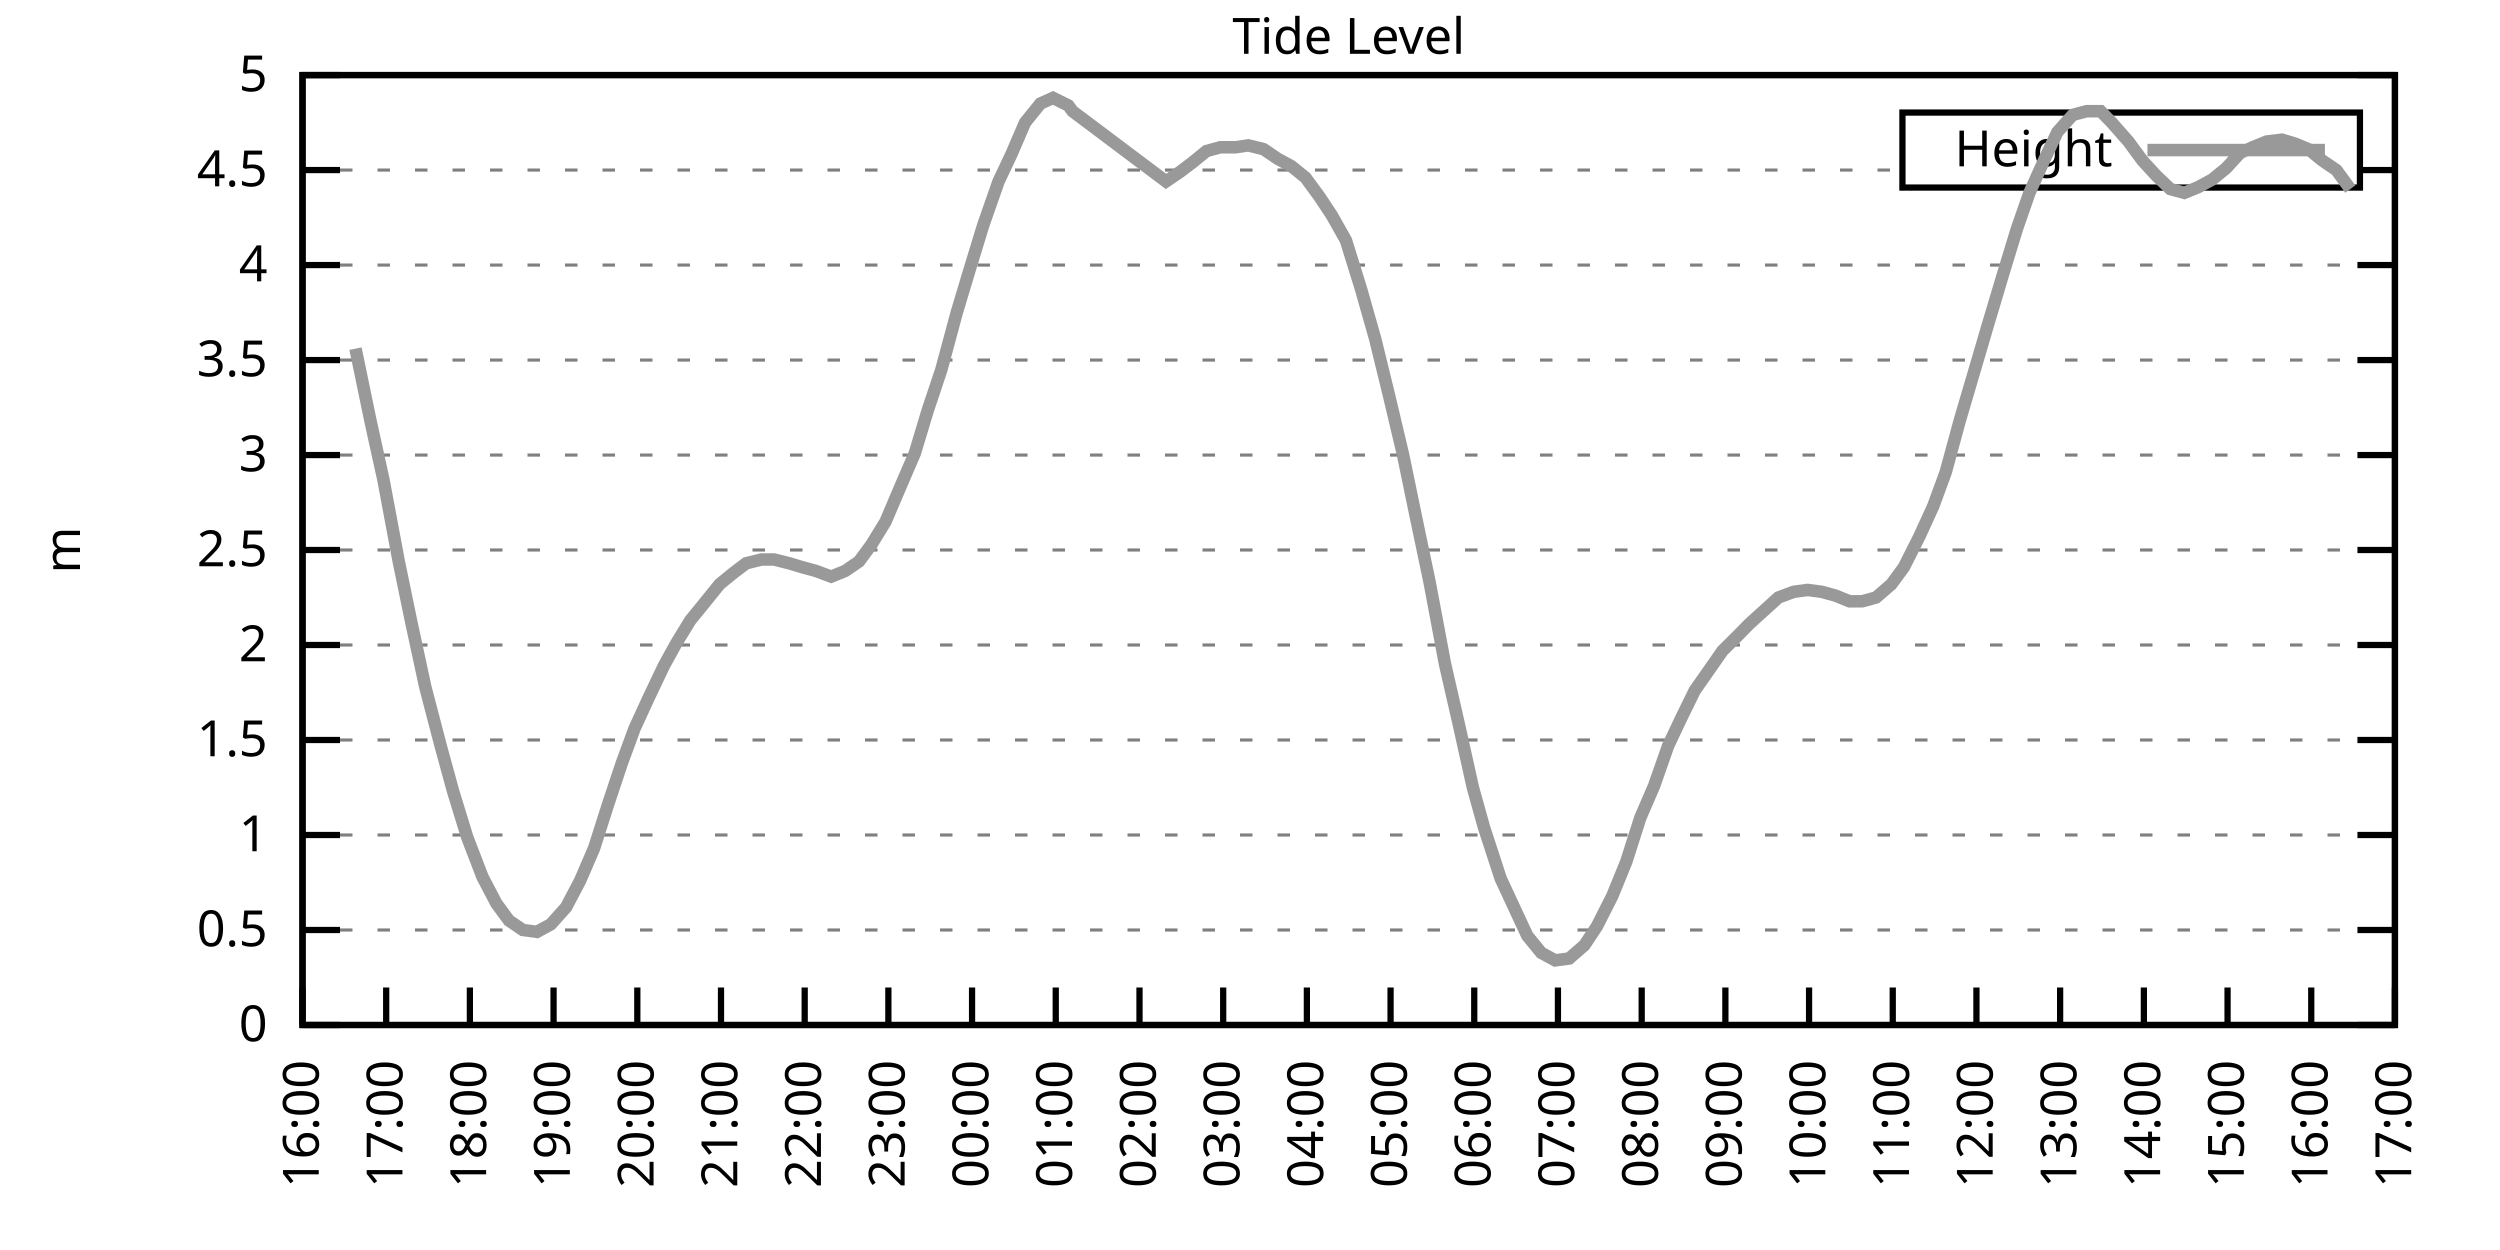
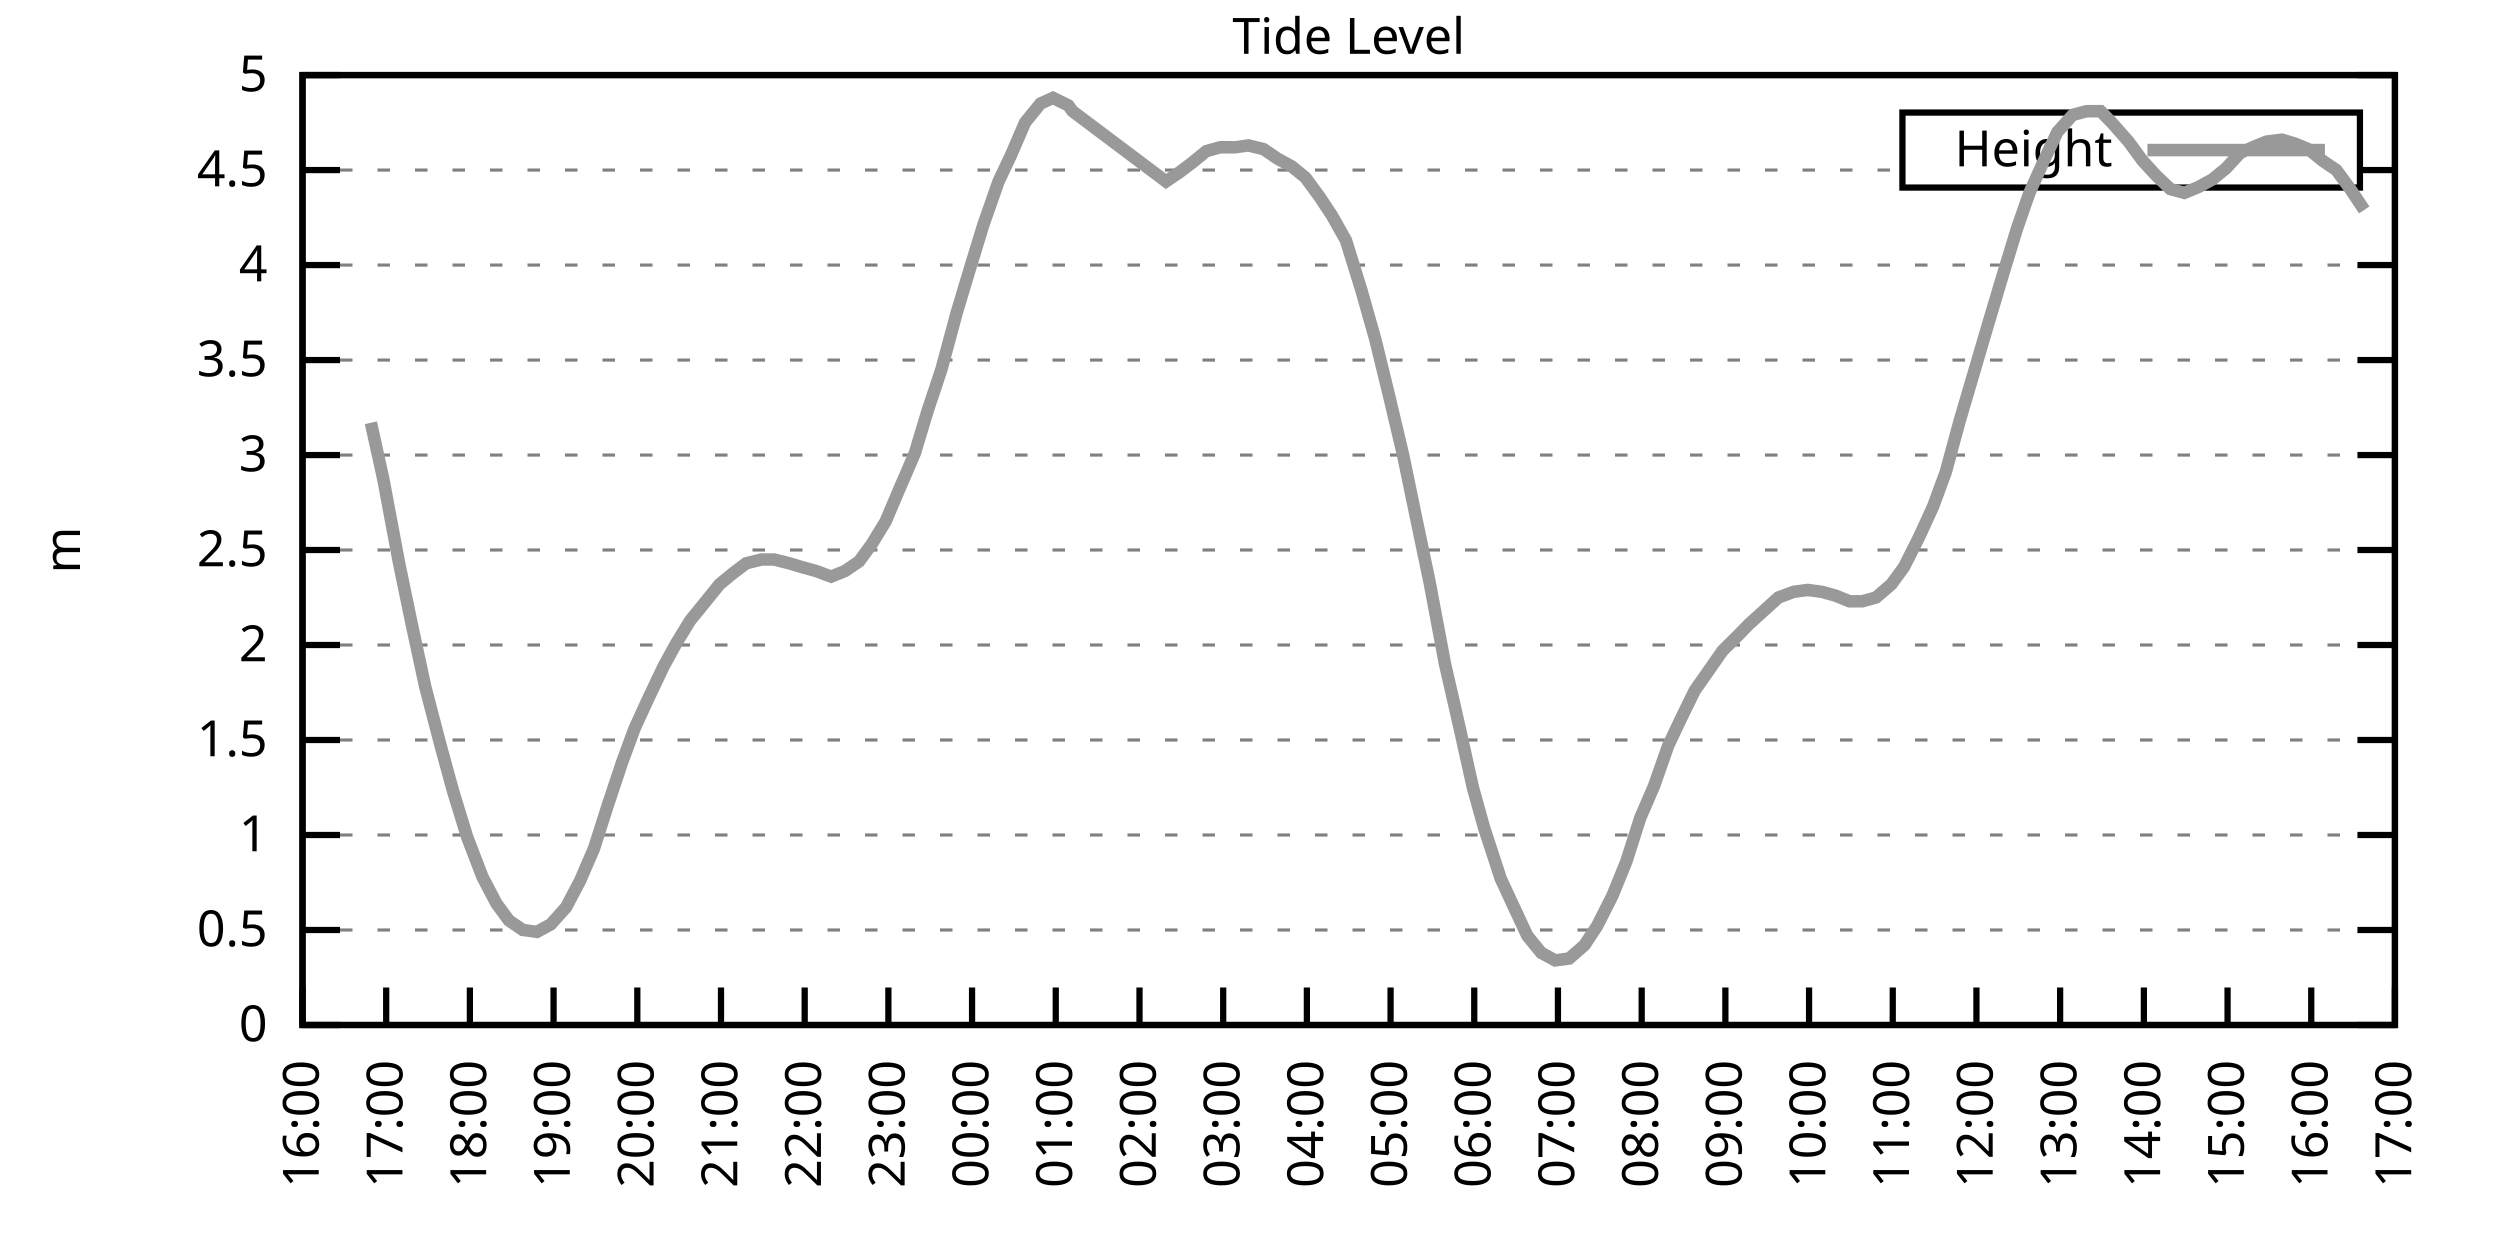
<svg xmlns="http://www.w3.org/2000/svg" xmlns:xlink="http://www.w3.org/1999/xlink" width="400" height="200" viewBox="0 0 400 200">
  <g id="gnuplot_canvas">
    <rect x="0" y="0" width="400" height="200" fill="none" />
    <defs>
      <circle id="gpDot" r="0.5" stroke-width="0.5" stroke="currentColor" />
      <path id="gpPt0" stroke-width="0.333" stroke="currentColor" d="M-1,0 h2 M0,-1 v2" />
      <path id="gpPt1" stroke-width="0.333" stroke="currentColor" d="M-1,-1 L1,1 M1,-1 L-1,1" />
      <path id="gpPt2" stroke-width="0.333" stroke="currentColor" d="M-1,0 L1,0 M0,-1 L0,1 M-1,-1 L1,1 M-1,1 L1,-1" />
      <rect id="gpPt3" stroke-width="0.333" stroke="currentColor" x="-1" y="-1" width="2" height="2" />
      <rect id="gpPt4" stroke-width="0.333" stroke="currentColor" fill="currentColor" x="-1" y="-1" width="2" height="2" />
      <circle id="gpPt5" stroke-width="0.333" stroke="currentColor" cx="0" cy="0" r="1" />
      <use xlink:href="#gpPt5" id="gpPt6" fill="currentColor" stroke="none" />
      <path id="gpPt7" stroke-width="0.333" stroke="currentColor" d="M0,-1.33 L-1.33,0.67 L1.33,0.67 z" />
      <use xlink:href="#gpPt7" id="gpPt8" fill="currentColor" stroke="none" />
      <use xlink:href="#gpPt7" id="gpPt9" stroke="currentColor" transform="rotate(180)" />
      <use xlink:href="#gpPt9" id="gpPt10" fill="currentColor" stroke="none" />
      <use xlink:href="#gpPt3" id="gpPt11" stroke="currentColor" transform="rotate(45)" />
      <use xlink:href="#gpPt11" id="gpPt12" fill="currentColor" stroke="none" />
      <path id="gpPt13" stroke-width="0.333" stroke="currentColor" d="M0,1.330 L1.265,0.411 L0.782,-1.067 L-0.782,-1.076 L-1.265,0.411 z" />
      <use xlink:href="#gpPt13" id="gpPt14" fill="currentColor" stroke="none" />
      <filter id="textbox" filterUnits="objectBoundingBox" x="0" y="0" height="1" width="1">
        <feFlood flood-color="white" flood-opacity="1" result="bgnd" />
        <feComposite in="SourceGraphic" in2="bgnd" operator="atop" />
      </filter>
      <filter id="greybox" filterUnits="objectBoundingBox" x="0" y="0" height="1" width="1">
        <feFlood flood-color="lightgrey" flood-opacity="1" result="grey" />
        <feComposite in="SourceGraphic" in2="grey" operator="atop" />
      </filter>
    </defs>
    <g fill="none" color="white" stroke="currentColor" stroke-width="1.00" stroke-linecap="butt" stroke-linejoin="miter">
</g>
    <g fill="none" color="black" stroke="currentColor" stroke-width="1.00" stroke-linecap="butt" stroke-linejoin="miter">
      <g stroke="none" shape-rendering="crispEdges">
        <polygon fill="rgb(255, 255, 255)" points="48.40,164.00 383.18,164.00 383.18,12.02 48.40,12.02 " />
      </g>
    </g>
    <g fill="none" color="black" stroke="currentColor" stroke-width="1.00" stroke-linecap="butt" stroke-linejoin="miter">
</g>
    <g fill="none" color="black" stroke="black" stroke-width="0.50" stroke-linecap="butt" stroke-linejoin="miter">
</g>
    <g fill="none" color="gray" stroke="currentColor" stroke-width="0.50" stroke-linecap="butt" stroke-linejoin="miter">
      <path stroke="gray" stroke-dasharray="2,4" class="gridline" d="M48.40,164.00 L383.19,164.00  " />
    </g>
    <g fill="none" color="gray" stroke="gray" stroke-width="1.00" stroke-linecap="butt" stroke-linejoin="miter">
</g>
    <g fill="none" color="black" stroke="currentColor" stroke-width="1.00" stroke-linecap="butt" stroke-linejoin="miter">
      <path stroke="black" d="M48.40,164.00 L54.40,164.00 M383.19,164.00 L377.19,164.00  " />
      <g transform="translate(42.80,166.60)" stroke="none" fill="black" font-family="Sans" font-size="8.00" text-anchor="end">
        <text>
          <tspan font-family="Sans"> 0</tspan>
        </text>
      </g>
    </g>
    <g fill="none" color="black" stroke="currentColor" stroke-width="1.00" stroke-linecap="butt" stroke-linejoin="miter">
</g>
    <g fill="none" color="black" stroke="black" stroke-width="0.50" stroke-linecap="butt" stroke-linejoin="miter">
</g>
    <g fill="none" color="gray" stroke="currentColor" stroke-width="0.50" stroke-linecap="butt" stroke-linejoin="miter">
      <path stroke="gray" stroke-dasharray="2,4" class="gridline" d="M48.40,148.80 L383.19,148.80  " />
    </g>
    <g fill="none" color="gray" stroke="gray" stroke-width="1.00" stroke-linecap="butt" stroke-linejoin="miter">
</g>
    <g fill="none" color="black" stroke="currentColor" stroke-width="1.00" stroke-linecap="butt" stroke-linejoin="miter">
      <path stroke="black" d="M48.40,148.80 L54.40,148.80 M383.19,148.80 L377.19,148.80  " />
      <g transform="translate(42.80,151.40)" stroke="none" fill="black" font-family="Sans" font-size="8.00" text-anchor="end">
        <text>
          <tspan font-family="Sans"> 0.5</tspan>
        </text>
      </g>
    </g>
    <g fill="none" color="black" stroke="currentColor" stroke-width="1.00" stroke-linecap="butt" stroke-linejoin="miter">
</g>
    <g fill="none" color="black" stroke="black" stroke-width="0.50" stroke-linecap="butt" stroke-linejoin="miter">
</g>
    <g fill="none" color="gray" stroke="currentColor" stroke-width="0.50" stroke-linecap="butt" stroke-linejoin="miter">
      <path stroke="gray" stroke-dasharray="2,4" class="gridline" d="M48.40,133.60 L383.19,133.60  " />
    </g>
    <g fill="none" color="gray" stroke="gray" stroke-width="1.00" stroke-linecap="butt" stroke-linejoin="miter">
</g>
    <g fill="none" color="black" stroke="currentColor" stroke-width="1.00" stroke-linecap="butt" stroke-linejoin="miter">
      <path stroke="black" d="M48.40,133.60 L54.40,133.60 M383.19,133.60 L377.19,133.60  " />
      <g transform="translate(42.80,136.20)" stroke="none" fill="black" font-family="Sans" font-size="8.00" text-anchor="end">
        <text>
          <tspan font-family="Sans"> 1</tspan>
        </text>
      </g>
    </g>
    <g fill="none" color="black" stroke="currentColor" stroke-width="1.00" stroke-linecap="butt" stroke-linejoin="miter">
</g>
    <g fill="none" color="black" stroke="black" stroke-width="0.50" stroke-linecap="butt" stroke-linejoin="miter">
</g>
    <g fill="none" color="gray" stroke="currentColor" stroke-width="0.50" stroke-linecap="butt" stroke-linejoin="miter">
      <path stroke="gray" stroke-dasharray="2,4" class="gridline" d="M48.40,118.40 L383.19,118.40  " />
    </g>
    <g fill="none" color="gray" stroke="gray" stroke-width="1.00" stroke-linecap="butt" stroke-linejoin="miter">
</g>
    <g fill="none" color="black" stroke="currentColor" stroke-width="1.00" stroke-linecap="butt" stroke-linejoin="miter">
      <path stroke="black" d="M48.40,118.40 L54.40,118.40 M383.19,118.40 L377.19,118.40  " />
      <g transform="translate(42.80,121.00)" stroke="none" fill="black" font-family="Sans" font-size="8.00" text-anchor="end">
        <text>
          <tspan font-family="Sans"> 1.5</tspan>
        </text>
      </g>
    </g>
    <g fill="none" color="black" stroke="currentColor" stroke-width="1.00" stroke-linecap="butt" stroke-linejoin="miter">
</g>
    <g fill="none" color="black" stroke="black" stroke-width="0.50" stroke-linecap="butt" stroke-linejoin="miter">
</g>
    <g fill="none" color="gray" stroke="currentColor" stroke-width="0.50" stroke-linecap="butt" stroke-linejoin="miter">
      <path stroke="gray" stroke-dasharray="2,4" class="gridline" d="M48.40,103.20 L383.19,103.20  " />
    </g>
    <g fill="none" color="gray" stroke="gray" stroke-width="1.00" stroke-linecap="butt" stroke-linejoin="miter">
</g>
    <g fill="none" color="black" stroke="currentColor" stroke-width="1.00" stroke-linecap="butt" stroke-linejoin="miter">
      <path stroke="black" d="M48.40,103.20 L54.40,103.20 M383.19,103.20 L377.19,103.20  " />
      <g transform="translate(42.80,105.80)" stroke="none" fill="black" font-family="Sans" font-size="8.00" text-anchor="end">
        <text>
          <tspan font-family="Sans"> 2</tspan>
        </text>
      </g>
    </g>
    <g fill="none" color="black" stroke="currentColor" stroke-width="1.00" stroke-linecap="butt" stroke-linejoin="miter">
</g>
    <g fill="none" color="black" stroke="black" stroke-width="0.50" stroke-linecap="butt" stroke-linejoin="miter">
</g>
    <g fill="none" color="gray" stroke="currentColor" stroke-width="0.50" stroke-linecap="butt" stroke-linejoin="miter">
      <path stroke="gray" stroke-dasharray="2,4" class="gridline" d="M48.40,88.00 L383.19,88.00  " />
    </g>
    <g fill="none" color="gray" stroke="gray" stroke-width="1.00" stroke-linecap="butt" stroke-linejoin="miter">
</g>
    <g fill="none" color="black" stroke="currentColor" stroke-width="1.00" stroke-linecap="butt" stroke-linejoin="miter">
      <path stroke="black" d="M48.40,88.00 L54.40,88.00 M383.19,88.00 L377.19,88.00  " />
      <g transform="translate(42.80,90.60)" stroke="none" fill="black" font-family="Sans" font-size="8.00" text-anchor="end">
        <text>
          <tspan font-family="Sans"> 2.5</tspan>
        </text>
      </g>
    </g>
    <g fill="none" color="black" stroke="currentColor" stroke-width="1.00" stroke-linecap="butt" stroke-linejoin="miter">
</g>
    <g fill="none" color="black" stroke="black" stroke-width="0.50" stroke-linecap="butt" stroke-linejoin="miter">
</g>
    <g fill="none" color="gray" stroke="currentColor" stroke-width="0.50" stroke-linecap="butt" stroke-linejoin="miter">
      <path stroke="gray" stroke-dasharray="2,4" class="gridline" d="M48.40,72.81 L383.19,72.81  " />
    </g>
    <g fill="none" color="gray" stroke="gray" stroke-width="1.00" stroke-linecap="butt" stroke-linejoin="miter">
</g>
    <g fill="none" color="black" stroke="currentColor" stroke-width="1.00" stroke-linecap="butt" stroke-linejoin="miter">
      <path stroke="black" d="M48.40,72.81 L54.40,72.81 M383.19,72.81 L377.19,72.81  " />
      <g transform="translate(42.80,75.41)" stroke="none" fill="black" font-family="Sans" font-size="8.00" text-anchor="end">
        <text>
          <tspan font-family="Sans"> 3</tspan>
        </text>
      </g>
    </g>
    <g fill="none" color="black" stroke="currentColor" stroke-width="1.00" stroke-linecap="butt" stroke-linejoin="miter">
</g>
    <g fill="none" color="black" stroke="black" stroke-width="0.50" stroke-linecap="butt" stroke-linejoin="miter">
</g>
    <g fill="none" color="gray" stroke="currentColor" stroke-width="0.50" stroke-linecap="butt" stroke-linejoin="miter">
      <path stroke="gray" stroke-dasharray="2,4" class="gridline" d="M48.40,57.61 L383.19,57.61  " />
    </g>
    <g fill="none" color="gray" stroke="gray" stroke-width="1.00" stroke-linecap="butt" stroke-linejoin="miter">
</g>
    <g fill="none" color="black" stroke="currentColor" stroke-width="1.00" stroke-linecap="butt" stroke-linejoin="miter">
      <path stroke="black" d="M48.40,57.61 L54.40,57.61 M383.19,57.61 L377.19,57.61  " />
      <g transform="translate(42.80,60.21)" stroke="none" fill="black" font-family="Sans" font-size="8.00" text-anchor="end">
        <text>
          <tspan font-family="Sans"> 3.5</tspan>
        </text>
      </g>
    </g>
    <g fill="none" color="black" stroke="currentColor" stroke-width="1.00" stroke-linecap="butt" stroke-linejoin="miter">
</g>
    <g fill="none" color="black" stroke="black" stroke-width="0.50" stroke-linecap="butt" stroke-linejoin="miter">
</g>
    <g fill="none" color="gray" stroke="currentColor" stroke-width="0.50" stroke-linecap="butt" stroke-linejoin="miter">
      <path stroke="gray" stroke-dasharray="2,4" class="gridline" d="M48.40,42.41 L383.19,42.41  " />
    </g>
    <g fill="none" color="gray" stroke="gray" stroke-width="1.00" stroke-linecap="butt" stroke-linejoin="miter">
</g>
    <g fill="none" color="black" stroke="currentColor" stroke-width="1.00" stroke-linecap="butt" stroke-linejoin="miter">
      <path stroke="black" d="M48.40,42.41 L54.40,42.41 M383.19,42.41 L377.19,42.41  " />
      <g transform="translate(42.80,45.01)" stroke="none" fill="black" font-family="Sans" font-size="8.00" text-anchor="end">
        <text>
          <tspan font-family="Sans"> 4</tspan>
        </text>
      </g>
    </g>
    <g fill="none" color="black" stroke="currentColor" stroke-width="1.00" stroke-linecap="butt" stroke-linejoin="miter">
</g>
    <g fill="none" color="black" stroke="black" stroke-width="0.50" stroke-linecap="butt" stroke-linejoin="miter">
</g>
    <g fill="none" color="gray" stroke="currentColor" stroke-width="0.50" stroke-linecap="butt" stroke-linejoin="miter">
      <path stroke="gray" stroke-dasharray="2,4" class="gridline" d="M48.40,27.21 L304.39,27.21 M377.59,27.21 L383.19,27.21  " />
    </g>
    <g fill="none" color="gray" stroke="gray" stroke-width="1.00" stroke-linecap="butt" stroke-linejoin="miter">
</g>
    <g fill="none" color="black" stroke="currentColor" stroke-width="1.00" stroke-linecap="butt" stroke-linejoin="miter">
      <path stroke="black" d="M48.40,27.21 L54.40,27.21 M383.19,27.21 L377.19,27.21  " />
      <g transform="translate(42.80,29.81)" stroke="none" fill="black" font-family="Sans" font-size="8.00" text-anchor="end">
        <text>
          <tspan font-family="Sans"> 4.5</tspan>
        </text>
      </g>
    </g>
    <g fill="none" color="black" stroke="currentColor" stroke-width="1.00" stroke-linecap="butt" stroke-linejoin="miter">
</g>
    <g fill="none" color="black" stroke="black" stroke-width="0.50" stroke-linecap="butt" stroke-linejoin="miter">
</g>
    <g fill="none" color="gray" stroke="currentColor" stroke-width="0.50" stroke-linecap="butt" stroke-linejoin="miter">
      <path stroke="gray" stroke-dasharray="2,4" class="gridline" d="M48.40,12.01 L383.19,12.01  " />
    </g>
    <g fill="none" color="gray" stroke="gray" stroke-width="1.00" stroke-linecap="butt" stroke-linejoin="miter">
</g>
    <g fill="none" color="black" stroke="currentColor" stroke-width="1.00" stroke-linecap="butt" stroke-linejoin="miter">
      <path stroke="black" d="M48.40,12.01 L54.40,12.01 M383.19,12.01 L377.19,12.01  " />
      <g transform="translate(42.80,14.61)" stroke="none" fill="black" font-family="Sans" font-size="8.00" text-anchor="end">
        <text>
          <tspan font-family="Sans"> 5</tspan>
        </text>
      </g>
    </g>
    <g fill="none" color="black" stroke="currentColor" stroke-width="1.00" stroke-linecap="butt" stroke-linejoin="miter">
      <path stroke="black" d="M48.40,164.00 L48.40,158.00  " />
      <g transform="translate(51.00,169.60) rotate(270.00)" stroke="none" fill="black" font-family="Sans" font-size="8.00" text-anchor="end">
        <text>
          <tspan font-family="Sans">16:00</tspan>
        </text>
      </g>
    </g>
    <g fill="none" color="black" stroke="currentColor" stroke-width="1.00" stroke-linecap="butt" stroke-linejoin="miter">
      <path stroke="black" d="M61.79,164.00 L61.79,158.00  " />
      <g transform="translate(64.39,169.60) rotate(270.00)" stroke="none" fill="black" font-family="Sans" font-size="8.00" text-anchor="end">
        <text>
          <tspan font-family="Sans">17:00</tspan>
        </text>
      </g>
    </g>
    <g fill="none" color="black" stroke="currentColor" stroke-width="1.00" stroke-linecap="butt" stroke-linejoin="miter">
      <path stroke="black" d="M75.18,164.00 L75.18,158.00  " />
      <g transform="translate(77.78,169.60) rotate(270.00)" stroke="none" fill="black" font-family="Sans" font-size="8.00" text-anchor="end">
        <text>
          <tspan font-family="Sans">18:00</tspan>
        </text>
      </g>
    </g>
    <g fill="none" color="black" stroke="currentColor" stroke-width="1.00" stroke-linecap="butt" stroke-linejoin="miter">
      <path stroke="black" d="M88.57,164.00 L88.57,158.00  " />
      <g transform="translate(91.17,169.60) rotate(270.00)" stroke="none" fill="black" font-family="Sans" font-size="8.00" text-anchor="end">
        <text>
          <tspan font-family="Sans">19:00</tspan>
        </text>
      </g>
    </g>
    <g fill="none" color="black" stroke="currentColor" stroke-width="1.00" stroke-linecap="butt" stroke-linejoin="miter">
      <path stroke="black" d="M101.97,164.00 L101.97,158.00  " />
      <g transform="translate(104.57,169.60) rotate(270.00)" stroke="none" fill="black" font-family="Sans" font-size="8.00" text-anchor="end">
        <text>
          <tspan font-family="Sans">20:00</tspan>
        </text>
      </g>
    </g>
    <g fill="none" color="black" stroke="currentColor" stroke-width="1.00" stroke-linecap="butt" stroke-linejoin="miter">
      <path stroke="black" d="M115.36,164.00 L115.36,158.00  " />
      <g transform="translate(117.96,169.60) rotate(270.00)" stroke="none" fill="black" font-family="Sans" font-size="8.00" text-anchor="end">
        <text>
          <tspan font-family="Sans">21:00</tspan>
        </text>
      </g>
    </g>
    <g fill="none" color="black" stroke="currentColor" stroke-width="1.00" stroke-linecap="butt" stroke-linejoin="miter">
      <path stroke="black" d="M128.75,164.00 L128.75,158.00  " />
      <g transform="translate(131.35,169.60) rotate(270.00)" stroke="none" fill="black" font-family="Sans" font-size="8.00" text-anchor="end">
        <text>
          <tspan font-family="Sans">22:00</tspan>
        </text>
      </g>
    </g>
    <g fill="none" color="black" stroke="currentColor" stroke-width="1.00" stroke-linecap="butt" stroke-linejoin="miter">
      <path stroke="black" d="M142.14,164.00 L142.14,158.00  " />
      <g transform="translate(144.74,169.60) rotate(270.00)" stroke="none" fill="black" font-family="Sans" font-size="8.00" text-anchor="end">
        <text>
          <tspan font-family="Sans">23:00</tspan>
        </text>
      </g>
    </g>
    <g fill="none" color="black" stroke="currentColor" stroke-width="1.00" stroke-linecap="butt" stroke-linejoin="miter">
      <path stroke="black" d="M155.53,164.00 L155.53,158.00  " />
      <g transform="translate(158.13,169.60) rotate(270.00)" stroke="none" fill="black" font-family="Sans" font-size="8.00" text-anchor="end">
        <text>
          <tspan font-family="Sans">00:00</tspan>
        </text>
      </g>
    </g>
    <g fill="none" color="black" stroke="currentColor" stroke-width="1.00" stroke-linecap="butt" stroke-linejoin="miter">
      <path stroke="black" d="M168.92,164.00 L168.92,158.00  " />
      <g transform="translate(171.52,169.60) rotate(270.00)" stroke="none" fill="black" font-family="Sans" font-size="8.00" text-anchor="end">
        <text>
          <tspan font-family="Sans">01:00</tspan>
        </text>
      </g>
    </g>
    <g fill="none" color="black" stroke="currentColor" stroke-width="1.00" stroke-linecap="butt" stroke-linejoin="miter">
      <path stroke="black" d="M182.32,164.00 L182.32,158.00  " />
      <g transform="translate(184.92,169.60) rotate(270.00)" stroke="none" fill="black" font-family="Sans" font-size="8.00" text-anchor="end">
        <text>
          <tspan font-family="Sans">02:00</tspan>
        </text>
      </g>
    </g>
    <g fill="none" color="black" stroke="currentColor" stroke-width="1.00" stroke-linecap="butt" stroke-linejoin="miter">
      <path stroke="black" d="M195.71,164.00 L195.71,158.00  " />
      <g transform="translate(198.31,169.60) rotate(270.00)" stroke="none" fill="black" font-family="Sans" font-size="8.00" text-anchor="end">
        <text>
          <tspan font-family="Sans">03:00</tspan>
        </text>
      </g>
    </g>
    <g fill="none" color="black" stroke="currentColor" stroke-width="1.00" stroke-linecap="butt" stroke-linejoin="miter">
      <path stroke="black" d="M209.10,164.00 L209.10,158.00  " />
      <g transform="translate(211.70,169.60) rotate(270.00)" stroke="none" fill="black" font-family="Sans" font-size="8.00" text-anchor="end">
        <text>
          <tspan font-family="Sans">04:00</tspan>
        </text>
      </g>
    </g>
    <g fill="none" color="black" stroke="currentColor" stroke-width="1.00" stroke-linecap="butt" stroke-linejoin="miter">
      <path stroke="black" d="M222.49,164.00 L222.49,158.00  " />
      <g transform="translate(225.09,169.60) rotate(270.00)" stroke="none" fill="black" font-family="Sans" font-size="8.00" text-anchor="end">
        <text>
          <tspan font-family="Sans">05:00</tspan>
        </text>
      </g>
    </g>
    <g fill="none" color="black" stroke="currentColor" stroke-width="1.00" stroke-linecap="butt" stroke-linejoin="miter">
      <path stroke="black" d="M235.88,164.00 L235.88,158.00  " />
      <g transform="translate(238.48,169.60) rotate(270.00)" stroke="none" fill="black" font-family="Sans" font-size="8.00" text-anchor="end">
        <text>
          <tspan font-family="Sans">06:00</tspan>
        </text>
      </g>
    </g>
    <g fill="none" color="black" stroke="currentColor" stroke-width="1.00" stroke-linecap="butt" stroke-linejoin="miter">
      <path stroke="black" d="M249.27,164.00 L249.27,158.00  " />
      <g transform="translate(251.87,169.60) rotate(270.00)" stroke="none" fill="black" font-family="Sans" font-size="8.00" text-anchor="end">
        <text>
          <tspan font-family="Sans">07:00</tspan>
        </text>
      </g>
    </g>
    <g fill="none" color="black" stroke="currentColor" stroke-width="1.00" stroke-linecap="butt" stroke-linejoin="miter">
      <path stroke="black" d="M262.67,164.00 L262.67,158.00  " />
      <g transform="translate(265.27,169.60) rotate(270.00)" stroke="none" fill="black" font-family="Sans" font-size="8.00" text-anchor="end">
        <text>
          <tspan font-family="Sans">08:00</tspan>
        </text>
      </g>
    </g>
    <g fill="none" color="black" stroke="currentColor" stroke-width="1.00" stroke-linecap="butt" stroke-linejoin="miter">
      <path stroke="black" d="M276.06,164.00 L276.06,158.00  " />
      <g transform="translate(278.66,169.60) rotate(270.00)" stroke="none" fill="black" font-family="Sans" font-size="8.00" text-anchor="end">
        <text>
          <tspan font-family="Sans">09:00</tspan>
        </text>
      </g>
    </g>
    <g fill="none" color="black" stroke="currentColor" stroke-width="1.00" stroke-linecap="butt" stroke-linejoin="miter">
      <path stroke="black" d="M289.45,164.00 L289.45,158.00  " />
      <g transform="translate(292.05,169.60) rotate(270.00)" stroke="none" fill="black" font-family="Sans" font-size="8.00" text-anchor="end">
        <text>
          <tspan font-family="Sans">10:00</tspan>
        </text>
      </g>
    </g>
    <g fill="none" color="black" stroke="currentColor" stroke-width="1.00" stroke-linecap="butt" stroke-linejoin="miter">
      <path stroke="black" d="M302.84,164.00 L302.84,158.00  " />
      <g transform="translate(305.44,169.60) rotate(270.00)" stroke="none" fill="black" font-family="Sans" font-size="8.00" text-anchor="end">
        <text>
          <tspan font-family="Sans">11:00</tspan>
        </text>
      </g>
    </g>
    <g fill="none" color="black" stroke="currentColor" stroke-width="1.00" stroke-linecap="butt" stroke-linejoin="miter">
      <path stroke="black" d="M316.23,164.00 L316.23,158.00  " />
      <g transform="translate(318.83,169.60) rotate(270.00)" stroke="none" fill="black" font-family="Sans" font-size="8.00" text-anchor="end">
        <text>
          <tspan font-family="Sans">12:00</tspan>
        </text>
      </g>
    </g>
    <g fill="none" color="black" stroke="currentColor" stroke-width="1.00" stroke-linecap="butt" stroke-linejoin="miter">
      <path stroke="black" d="M329.62,164.00 L329.62,158.00  " />
      <g transform="translate(332.22,169.60) rotate(270.00)" stroke="none" fill="black" font-family="Sans" font-size="8.00" text-anchor="end">
        <text>
          <tspan font-family="Sans">13:00</tspan>
        </text>
      </g>
    </g>
    <g fill="none" color="black" stroke="currentColor" stroke-width="1.00" stroke-linecap="butt" stroke-linejoin="miter">
      <path stroke="black" d="M343.02,164.00 L343.02,158.00  " />
      <g transform="translate(345.62,169.60) rotate(270.00)" stroke="none" fill="black" font-family="Sans" font-size="8.00" text-anchor="end">
        <text>
          <tspan font-family="Sans">14:00</tspan>
        </text>
      </g>
    </g>
    <g fill="none" color="black" stroke="currentColor" stroke-width="1.00" stroke-linecap="butt" stroke-linejoin="miter">
      <path stroke="black" d="M356.41,164.00 L356.41,158.00  " />
      <g transform="translate(359.01,169.60) rotate(270.00)" stroke="none" fill="black" font-family="Sans" font-size="8.00" text-anchor="end">
        <text>
          <tspan font-family="Sans">15:00</tspan>
        </text>
      </g>
    </g>
    <g fill="none" color="black" stroke="currentColor" stroke-width="1.00" stroke-linecap="butt" stroke-linejoin="miter">
      <path stroke="black" d="M369.80,164.00 L369.80,158.00  " />
      <g transform="translate(372.40,169.60) rotate(270.00)" stroke="none" fill="black" font-family="Sans" font-size="8.00" text-anchor="end">
        <text>
          <tspan font-family="Sans">16:00</tspan>
        </text>
      </g>
    </g>
    <g fill="none" color="black" stroke="currentColor" stroke-width="1.00" stroke-linecap="butt" stroke-linejoin="miter">
      <path stroke="black" d="M383.19,164.00 L383.19,158.00  " />
      <g transform="translate(385.79,169.60) rotate(270.00)" stroke="none" fill="black" font-family="Sans" font-size="8.00" text-anchor="end">
        <text>
          <tspan font-family="Sans">17:00</tspan>
        </text>
      </g>
    </g>
    <g fill="none" color="black" stroke="currentColor" stroke-width="1.00" stroke-linecap="butt" stroke-linejoin="miter">
</g>
    <g fill="none" color="black" stroke="currentColor" stroke-width="1.00" stroke-linecap="butt" stroke-linejoin="miter">
      <path stroke="black" d="M48.40,12.01 L48.40,164.00 L383.19,164.00 L383.19,12.01 L48.40,12.01 Z  " />
    </g>
    <g fill="none" color="black" stroke="currentColor" stroke-width="1.00" stroke-linecap="butt" stroke-linejoin="miter">
</g>
    <g fill="none" color="black" stroke="currentColor" stroke-width="1.00" stroke-linecap="butt" stroke-linejoin="miter">
      <path stroke="black" d="M304.39,30.01 L304.39,18.01 L377.59,18.01 L377.59,30.01 L304.39,30.01 Z  " />
    </g>
    <g id="Tide_level_plot_1">
      <g fill="none" color="white" stroke="black" stroke-width="2.00" stroke-linecap="butt" stroke-linejoin="miter">
</g>
      <g fill="none" color="black" stroke="currentColor" stroke-width="2.00" stroke-linecap="butt" stroke-linejoin="miter">
        <g transform="translate(337.99,26.61)" stroke="none" fill="black" font-family="Sans" font-size="8.00" text-anchor="end">
          <text>
            <tspan font-family="Sans">Height</tspan>
          </text>
        </g>
      </g>
      <g fill="none" color="black" stroke="currentColor" stroke-width="2.00" stroke-linecap="butt" stroke-linejoin="miter">
-         <path stroke="rgb(153, 153, 153)" d="M343.59,24.01 L371.99,24.01 M56.88,55.78 L59.34,67.64 L61.35,76.76 L63.80,89.83 L65.81,99.56 L68.04,109.89   L70.50,119.31 L72.50,126.61 L74.74,133.91 L77.19,140.29 L79.42,144.55 L81.43,147.28 L83.66,148.80 L85.90,149.10   L88.13,147.89 L90.58,145.15 L92.82,140.90 L95.05,135.73 L97.28,128.74 L99.51,122.05 L101.52,116.58 L103.75,111.72   L106.21,106.55 L108.22,102.90 L110.45,99.25 L112.68,96.52 L115.13,93.48 L117.37,91.65 L119.38,90.13 L121.83,89.52   L123.84,89.52 L126.29,90.13 L128.30,90.74 L130.54,91.35 L132.99,92.26 L135.22,91.35 L137.45,89.83 L139.46,87.09   L141.69,83.45 L144.15,77.67 L146.38,72.50 L148.39,65.81 L150.62,59.13 L153.08,50.01 L155.09,43.32 L157.32,36.02   L159.77,29.03 L161.78,24.78 L164.01,19.61 L166.47,16.57 L168.48,15.66 L170.93,16.87 L171.60,17.79 L186.56,29.03   L188.79,27.51 L190.80,25.99 L193.03,24.17 L195.26,23.56 L197.72,23.56 L199.73,23.26 L202.18,23.87 L204.41,25.39   L206.64,26.60 L208.88,28.42 L211.11,31.46 L213.12,34.50 L215.35,38.46 L217.80,46.36 L220.04,54.26 L222.27,63.38   L224.50,72.81 L226.51,82.53 L228.74,93.17 L231.20,106.24 L233.43,115.97 L235.66,126.00 L237.44,132.39 L240.12,140.59   L244.36,149.71 L246.60,152.45 L248.83,153.66 L251.06,153.36 L253.51,151.23 L255.52,148.19 L257.98,143.33 L260.21,137.86   L262.44,130.87 L264.67,125.70 L266.91,119.31 L268.92,115.06 L271.15,110.50 L275.61,104.12 L278.07,101.68 L279.85,99.86   L282.53,97.43 L284.54,95.60 L286.99,94.69 L289.23,94.39 L291.46,94.69 L293.69,95.30 L295.92,96.21 L297.93,96.21   L300.16,95.60 L302.62,93.48 L304.63,90.74 L307.08,85.88 L309.31,81.01 L311.32,75.54 L313.55,67.33 L315.79,59.73   L318.02,52.14 L320.47,43.93 L322.70,36.63 L324.71,30.86 L327.17,25.39 L329.18,21.13 L331.63,18.39 L333.86,17.79   L336.10,17.79 L337.88,19.61 L340.56,22.65 L342.79,25.69 L345.02,28.12 L347.26,30.25 L349.49,30.86 L351.72,29.94   L353.95,28.73 L356.18,26.91 L358.42,24.47 L360.42,23.56 L362.66,22.65 L365.11,22.35 L367.12,22.95 L369.35,23.87   L371.58,25.69 L373.82,27.21 L376.05,30.25  " />
+         <path stroke="rgb(153, 153, 153)" d="M343.59,24.01 L371.99,24.01 M59.34,67.64 L61.35,76.76 L63.80,89.83 L65.81,99.56 L68.04,109.89 L70.50,119.31   L72.50,126.61 L74.74,133.91 L77.19,140.29 L79.42,144.55 L81.43,147.28 L83.66,148.80 L85.90,149.10 L88.13,147.89   L90.58,145.15 L92.82,140.90 L95.05,135.73 L97.28,128.74 L99.51,122.05 L101.52,116.58 L103.75,111.72 L106.21,106.55   L108.22,102.90 L110.45,99.25 L112.68,96.52 L115.13,93.48 L117.37,91.65 L119.38,90.13 L121.83,89.52 L123.84,89.52   L126.29,90.13 L128.30,90.74 L130.54,91.35 L132.99,92.26 L135.22,91.35 L137.45,89.83 L139.46,87.09 L141.69,83.45   L144.15,77.67 L146.38,72.50 L148.39,65.81 L150.62,59.13 L153.08,50.01 L155.09,43.32 L157.32,36.02 L159.77,29.03   L161.78,24.78 L164.01,19.61 L166.47,16.57 L168.48,15.66 L170.93,16.87 L171.60,17.79 L186.56,29.03 L188.79,27.51   L190.80,25.99 L193.03,24.17 L195.26,23.56 L197.72,23.56 L199.73,23.26 L202.18,23.87 L204.41,25.39 L206.64,26.60   L208.88,28.42 L211.11,31.46 L213.12,34.50 L215.35,38.46 L217.80,46.36 L220.04,54.26 L222.27,63.38 L224.50,72.81   L226.51,82.53 L228.74,93.17 L231.20,106.24 L233.43,115.97 L235.66,126.00 L237.44,132.39 L240.12,140.59 L244.36,149.71   L246.60,152.45 L248.83,153.66 L251.06,153.36 L253.51,151.23 L255.52,148.19 L257.98,143.33 L260.21,137.86 L262.44,130.87   L264.67,125.70 L266.91,119.31 L268.92,115.06 L271.15,110.50 L275.61,104.12 L278.07,101.68 L279.85,99.86 L282.53,97.43   L284.54,95.60 L286.99,94.69 L289.23,94.39 L291.46,94.69 L293.69,95.30 L295.92,96.21 L297.93,96.21 L300.16,95.60   L302.62,93.48 L304.63,90.74 L307.08,85.88 L309.31,81.01 L311.32,75.54 L313.55,67.33 L315.79,59.73 L318.02,52.14   L320.47,43.93 L322.70,36.63 L324.71,30.86 L327.17,25.39 L329.18,21.13 L331.63,18.39 L333.86,17.79 L336.10,17.79   L337.88,19.61 L340.56,22.65 L342.79,25.69 L345.02,28.12 L347.26,30.25 L349.49,30.86 L351.72,29.94 L353.95,28.73   L356.18,26.91 L358.42,24.47 L360.42,23.56 L362.66,22.65 L365.11,22.35 L367.12,22.95 L369.35,23.87 L371.58,25.69   L373.82,27.21 L376.05,30.25 L378.28,33.59  " />
      </g>
    </g>
    <g fill="none" color="black" stroke="currentColor" stroke-width="2.00" stroke-linecap="butt" stroke-linejoin="miter">
</g>
    <g fill="none" color="black" stroke="black" stroke-width="1.00" stroke-linecap="butt" stroke-linejoin="miter">
</g>
    <g fill="none" color="black" stroke="currentColor" stroke-width="1.00" stroke-linecap="butt" stroke-linejoin="miter">
      <path stroke="black" d="M48.40,12.01 L48.40,164.00 L383.19,164.00 L383.19,12.01 L48.40,12.01 Z  " />
      <g transform="translate(12.80,88.01) rotate(270.00)" stroke="none" fill="black" font-family="Sans" font-size="8.00" text-anchor="middle">
        <text>
          <tspan font-family="Sans">m</tspan>
        </text>
      </g>
    </g>
    <g fill="none" color="black" stroke="currentColor" stroke-width="1.00" stroke-linecap="butt" stroke-linejoin="miter">
</g>
    <g fill="none" color="black" stroke="currentColor" stroke-width="1.00" stroke-linecap="butt" stroke-linejoin="miter">
      <g transform="translate(215.79,8.61)" stroke="none" fill="black" font-family="Sans" font-size="8.00" text-anchor="middle">
        <text>
          <tspan font-family="Sans">Tide Level</tspan>
        </text>
      </g>
    </g>
    <g fill="none" color="black" stroke="currentColor" stroke-width="1.00" stroke-linecap="butt" stroke-linejoin="miter">
</g>
  </g>
</svg>
